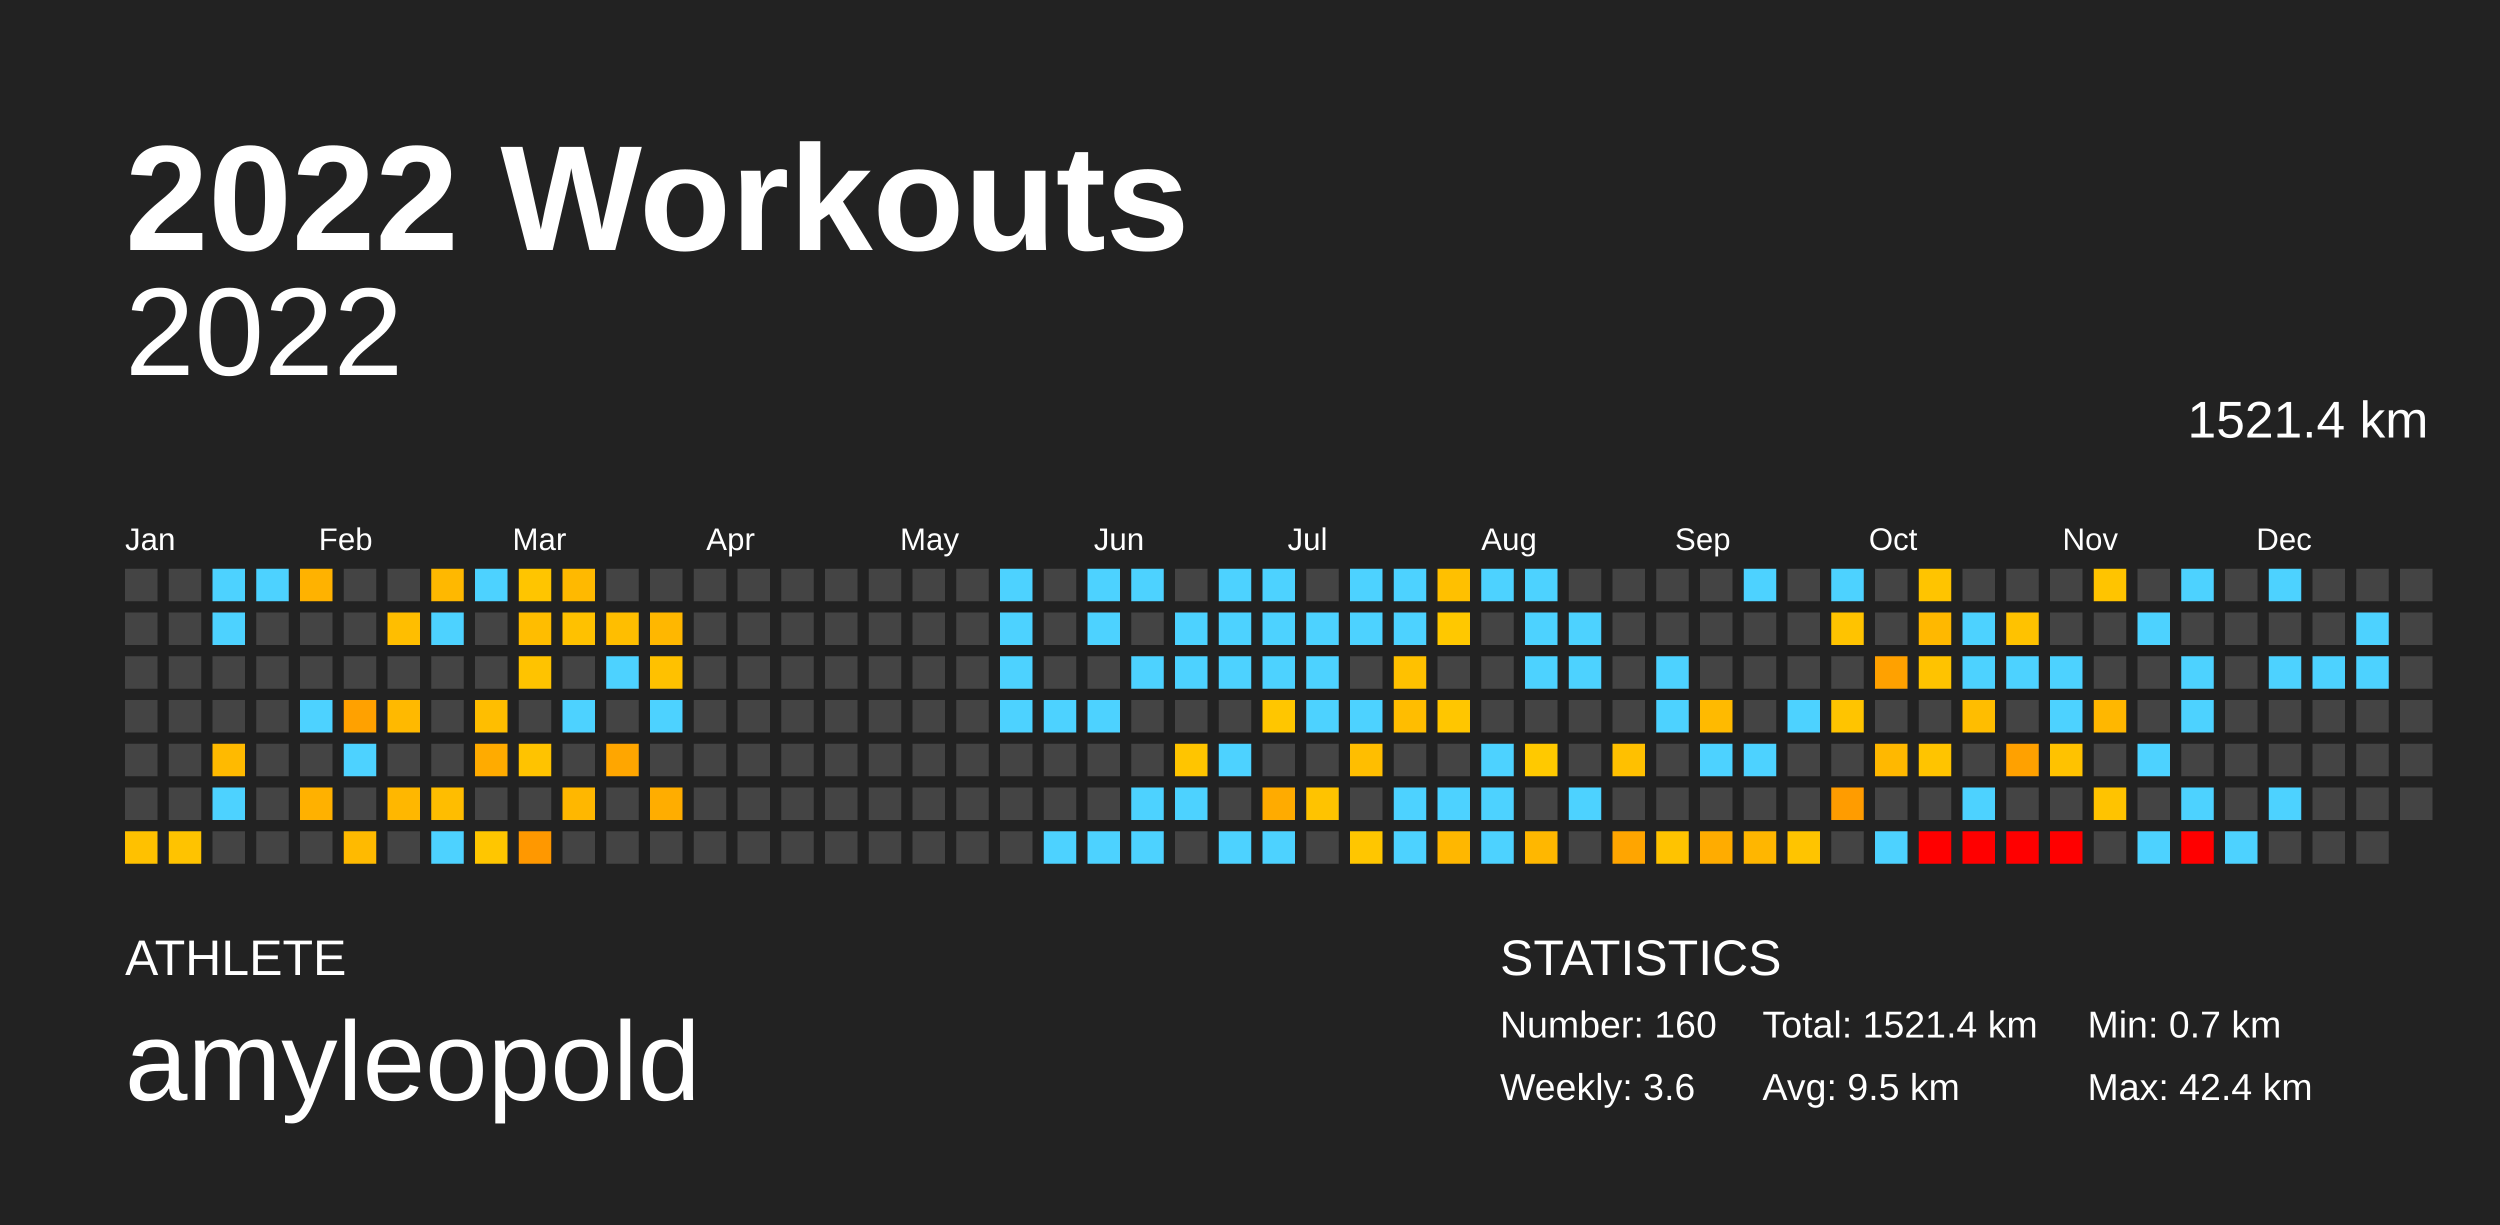
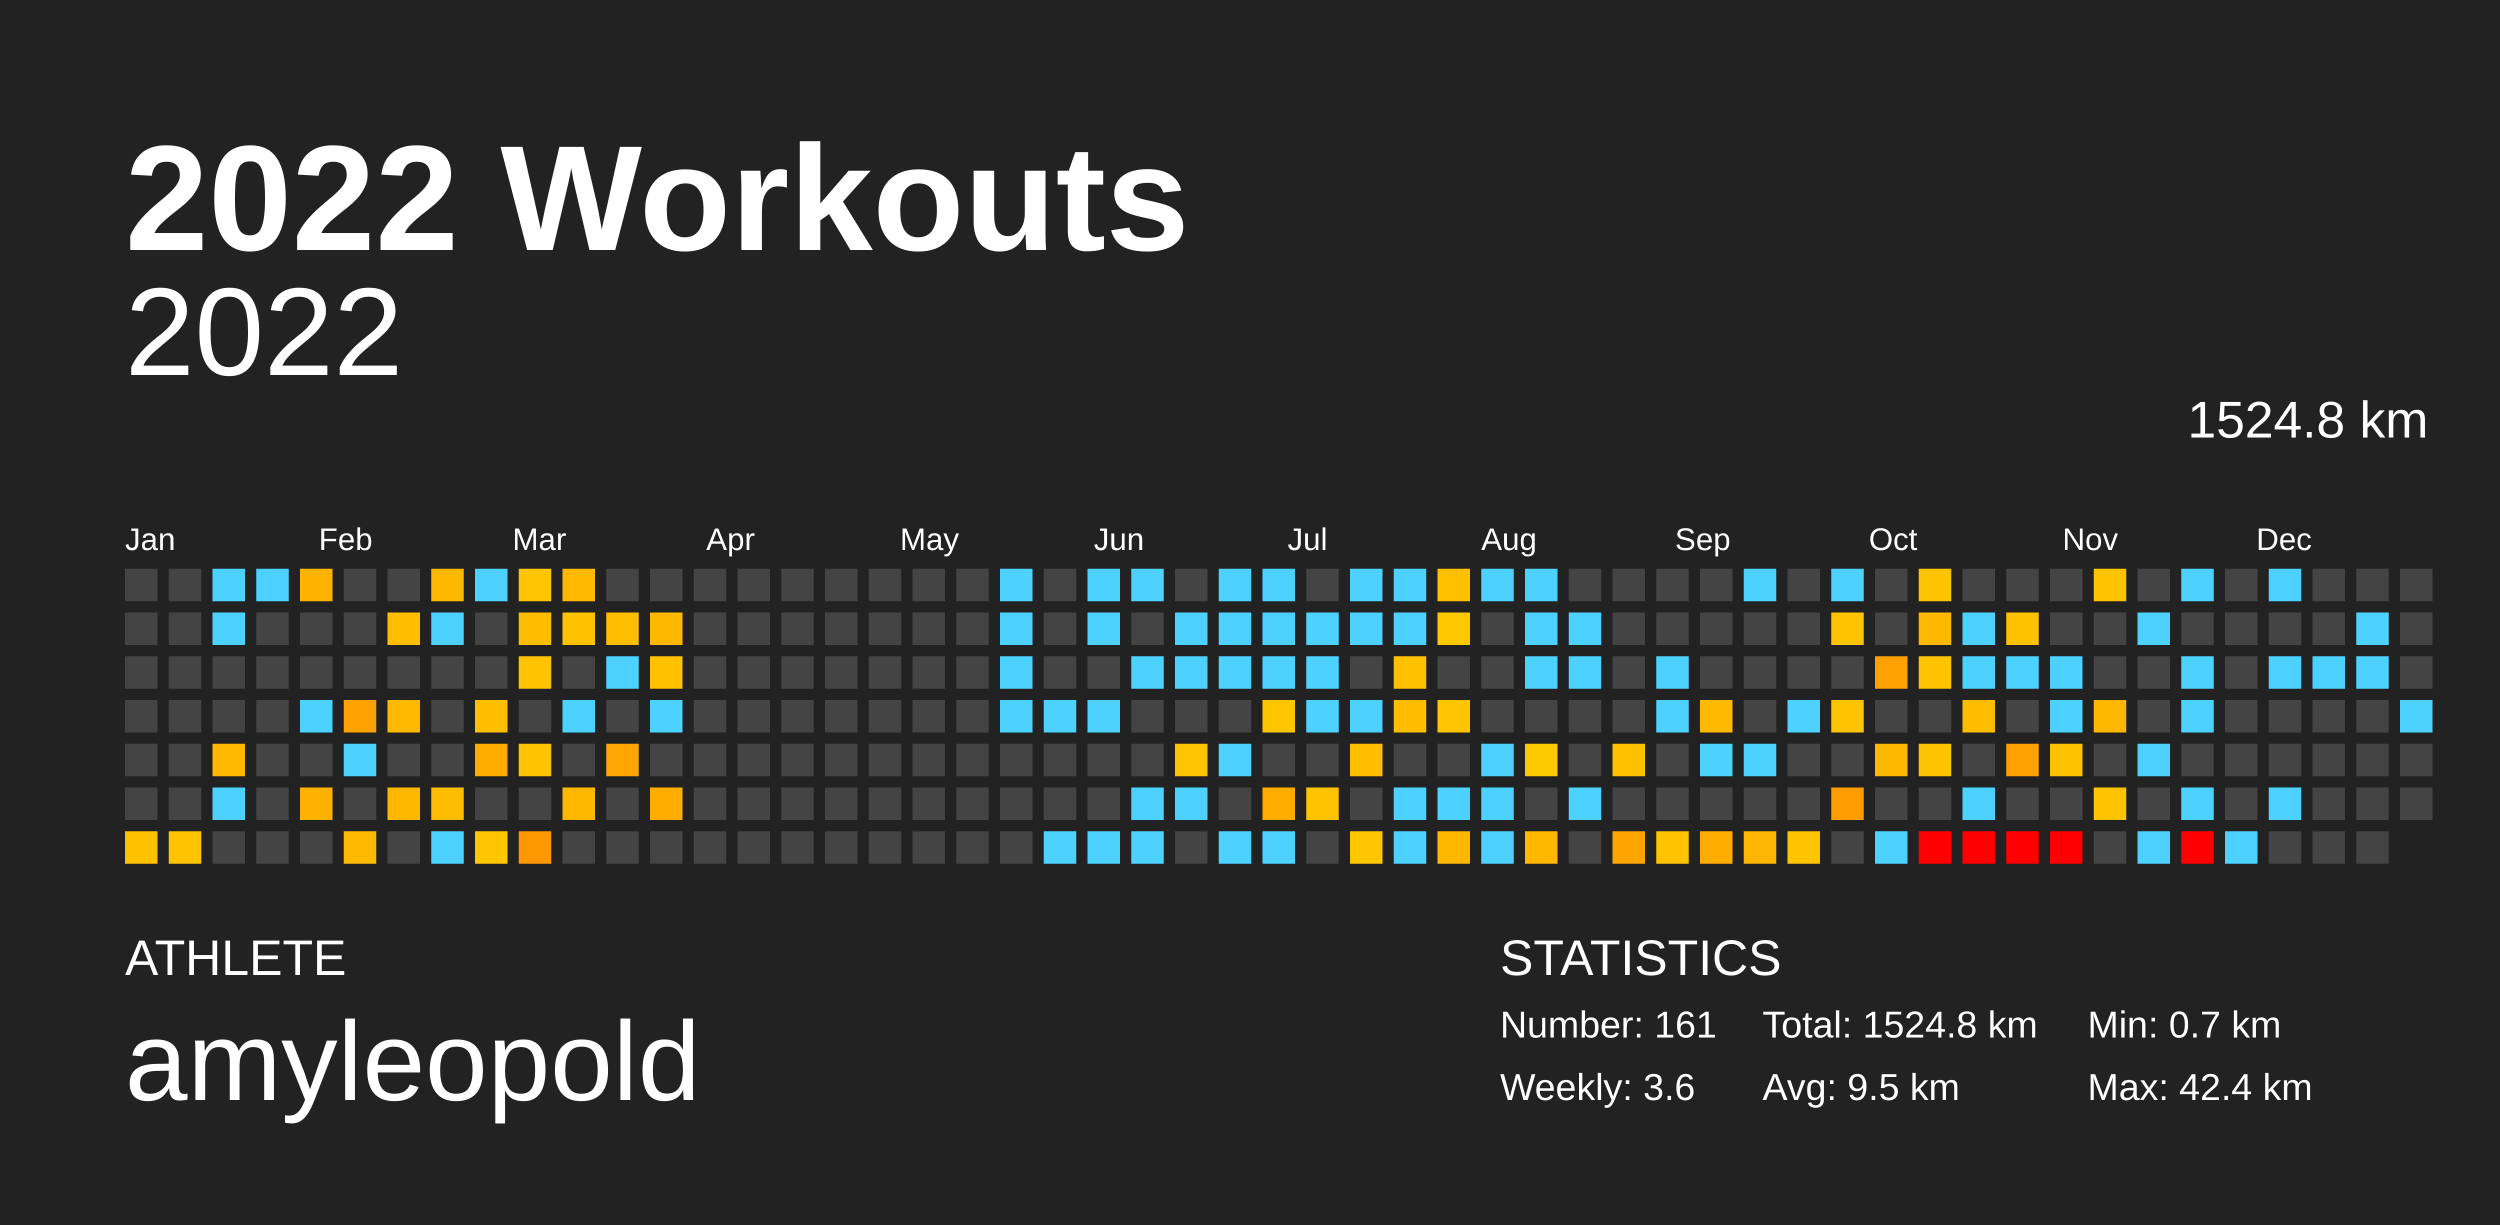
<svg xmlns="http://www.w3.org/2000/svg" baseProfile="full" height="98mm" version="1.1" viewBox="0,0,200,98" width="200mm">
  <defs />
  <rect fill="#222222" height="98" width="200" x="0" y="0" />
  <text fill="#FFFFFF" style="font-size:12px; font-family:Arial; font-weight:bold;" x="10" y="20">2022 Workouts</text>
  <text fill="#FFFFFF" style="font-size:4px; font-family:Arial" x="10" y="78">ATHLETE</text>
  <text fill="#FFFFFF" style="font-size:9px; font-family:Arial" x="10" y="88">amyleopold</text>
  <text fill="#FFFFFF" style="font-size:4px; font-family:Arial" x="120" y="78">STATISTICS</text>
-   <text fill="#FFFFFF" style="font-size:3px; font-family:Arial" x="120" y="83">Number: 160</text>
+   <text fill="#FFFFFF" style="font-size:3px; font-family:Arial" x="120" y="83">Number: 161</text>
  <text fill="#FFFFFF" style="font-size:3px; font-family:Arial" x="120" y="88">Weekly: 3.6</text>
-   <text fill="#FFFFFF" style="font-size:3px; font-family:Arial" x="141" y="83">Total: 1521.4 km</text>
+   <text fill="#FFFFFF" style="font-size:3px; font-family:Arial" x="141" y="83">Total: 1524.8 km</text>
  <text fill="#FFFFFF" style="font-size:3px; font-family:Arial" x="141" y="88">Avg: 9.5 km</text>
  <text fill="#FFFFFF" style="font-size:3px; font-family:Arial" x="167" y="83">Min: 0.7 km</text>
  <text fill="#FFFFFF" style="font-size:3px; font-family:Arial" x="167" y="88">Max: 42.4 km</text>
  <text alignment-baseline="hanging" fill="#FFFFFF" style="font-size:10.0px; font-family:Arial;" x="10" y="30">2022</text>
-   <text alignment-baseline="hanging" fill="#FFFFFF" style="font-size:4.125px; font-family:Arial;" x="175" y="35">1521.4 km</text>
+   <text alignment-baseline="hanging" fill="#FFFFFF" style="font-size:4.125px; font-family:Arial;" x="175" y="35">1524.8 km</text>
  <text fill="#FFFFFF" style="font-size:2.5px; font-family:Arial" x="10.0" y="44">Jan</text>
  <text fill="#FFFFFF" style="font-size:2.5px; font-family:Arial" x="25.5" y="44">Feb</text>
  <text fill="#FFFFFF" style="font-size:2.5px; font-family:Arial" x="41.0" y="44">Mar</text>
  <text fill="#FFFFFF" style="font-size:2.5px; font-family:Arial" x="56.5" y="44">Apr</text>
  <text fill="#FFFFFF" style="font-size:2.5px; font-family:Arial" x="72.0" y="44">May</text>
  <text fill="#FFFFFF" style="font-size:2.5px; font-family:Arial" x="87.5" y="44">Jun</text>
  <text fill="#FFFFFF" style="font-size:2.5px; font-family:Arial" x="103.0" y="44">Jul</text>
  <text fill="#FFFFFF" style="font-size:2.5px; font-family:Arial" x="118.5" y="44">Aug</text>
  <text fill="#FFFFFF" style="font-size:2.5px; font-family:Arial" x="134.0" y="44">Sep</text>
  <text fill="#FFFFFF" style="font-size:2.5px; font-family:Arial" x="149.5" y="44">Oct</text>
  <text fill="#FFFFFF" style="font-size:2.5px; font-family:Arial" x="165.0" y="44">Nov</text>
  <text fill="#FFFFFF" style="font-size:2.5px; font-family:Arial" x="180.5" y="44">Dec</text>
  <rect fill="#444444" height="2.6" width="2.6" x="10.0" y="45.5" />
  <rect fill="#444444" height="2.6" width="2.6" x="10.0" y="49.0" />
  <rect fill="#444444" height="2.6" width="2.6" x="10.0" y="52.5" />
  <rect fill="#444444" height="2.6" width="2.6" x="10.0" y="56.0" />
  <rect fill="#444444" height="2.6" width="2.6" x="10.0" y="59.5" />
  <rect fill="#444444" height="2.6" width="2.6" x="10.0" y="63.0" />
  <rect fill="#ffc100" height="2.6" width="2.6" x="10.0" y="66.5" />
  <rect fill="#444444" height="2.6" width="2.6" x="13.5" y="45.5" />
  <rect fill="#444444" height="2.6" width="2.6" x="13.5" y="49.0" />
  <rect fill="#444444" height="2.6" width="2.6" x="13.5" y="52.5" />
  <rect fill="#444444" height="2.6" width="2.6" x="13.5" y="56.0" />
  <rect fill="#444444" height="2.6" width="2.6" x="13.5" y="59.5" />
  <rect fill="#444444" height="2.6" width="2.6" x="13.5" y="63.0" />
  <rect fill="#ffc300" height="2.6" width="2.6" x="13.5" y="66.5" />
  <rect fill="#4dd2ff" height="2.6" width="2.6" x="17.0" y="45.5" />
  <rect fill="#4dd2ff" height="2.6" width="2.6" x="17.0" y="49.0" />
  <rect fill="#444444" height="2.6" width="2.6" x="17.0" y="52.5" />
  <rect fill="#444444" height="2.6" width="2.6" x="17.0" y="56.0" />
  <rect fill="#ffba00" height="2.6" width="2.6" x="17.0" y="59.5" />
  <rect fill="#4dd2ff" height="2.6" width="2.6" x="17.0" y="63.0" />
  <rect fill="#444444" height="2.6" width="2.6" x="17.0" y="66.5" />
  <rect fill="#4dd2ff" height="2.6" width="2.6" x="20.5" y="45.5" />
  <rect fill="#444444" height="2.6" width="2.6" x="20.5" y="49.0" />
  <rect fill="#444444" height="2.6" width="2.6" x="20.5" y="52.5" />
  <rect fill="#444444" height="2.6" width="2.6" x="20.5" y="56.0" />
  <rect fill="#444444" height="2.6" width="2.6" x="20.5" y="59.5" />
  <rect fill="#444444" height="2.6" width="2.6" x="20.5" y="63.0" />
  <rect fill="#444444" height="2.6" width="2.6" x="20.5" y="66.5" />
  <rect fill="#ffb200" height="2.6" width="2.6" x="24.0" y="45.5" />
  <rect fill="#444444" height="2.6" width="2.6" x="24.0" y="49.0" />
  <rect fill="#444444" height="2.6" width="2.6" x="24.0" y="52.5" />
  <rect fill="#4dd2ff" height="2.6" width="2.6" x="24.0" y="56.0" />
  <rect fill="#444444" height="2.6" width="2.6" x="24.0" y="59.5" />
  <rect fill="#ffb100" height="2.6" width="2.6" x="24.0" y="63.0" />
  <rect fill="#444444" height="2.6" width="2.6" x="24.0" y="66.5" />
  <rect fill="#444444" height="2.6" width="2.6" x="27.5" y="45.5" />
  <rect fill="#444444" height="2.6" width="2.6" x="27.5" y="49.0" />
  <rect fill="#444444" height="2.6" width="2.6" x="27.5" y="52.5" />
  <rect fill="#ffa100" height="2.6" width="2.6" x="27.5" y="56.0" />
  <rect fill="#4dd2ff" height="2.6" width="2.6" x="27.5" y="59.5" />
  <rect fill="#444444" height="2.6" width="2.6" x="27.5" y="63.0" />
  <rect fill="#ffba00" height="2.6" width="2.6" x="27.5" y="66.5" />
  <rect fill="#444444" height="2.6" width="2.6" x="31.0" y="45.5" />
  <rect fill="#ffbe00" height="2.6" width="2.6" x="31.0" y="49.0" />
  <rect fill="#444444" height="2.6" width="2.6" x="31.0" y="52.5" />
  <rect fill="#ffb900" height="2.6" width="2.6" x="31.0" y="56.0" />
  <rect fill="#444444" height="2.6" width="2.6" x="31.0" y="59.5" />
  <rect fill="#ffb700" height="2.6" width="2.6" x="31.0" y="63.0" />
  <rect fill="#444444" height="2.6" width="2.6" x="31.0" y="66.5" />
  <rect fill="#ffb800" height="2.6" width="2.6" x="34.5" y="45.5" />
  <rect fill="#4dd2ff" height="2.6" width="2.6" x="34.5" y="49.0" />
  <rect fill="#444444" height="2.6" width="2.6" x="34.5" y="52.5" />
  <rect fill="#444444" height="2.6" width="2.6" x="34.5" y="56.0" />
  <rect fill="#444444" height="2.6" width="2.6" x="34.5" y="59.5" />
  <rect fill="#ffbd00" height="2.6" width="2.6" x="34.5" y="63.0" />
  <rect fill="#4dd2ff" height="2.6" width="2.6" x="34.5" y="66.5" />
  <rect fill="#4dd2ff" height="2.6" width="2.6" x="38.0" y="45.5" />
  <rect fill="#444444" height="2.6" width="2.6" x="38.0" y="49.0" />
  <rect fill="#444444" height="2.6" width="2.6" x="38.0" y="52.5" />
  <rect fill="#ffbe00" height="2.6" width="2.6" x="38.0" y="56.0" />
  <rect fill="#ffab00" height="2.6" width="2.6" x="38.0" y="59.5" />
  <rect fill="#444444" height="2.6" width="2.6" x="38.0" y="63.0" />
  <rect fill="#ffc600" height="2.6" width="2.6" x="38.0" y="66.5" />
  <rect fill="#ffc500" height="2.6" width="2.6" x="41.5" y="45.5" />
  <rect fill="#ffbd00" height="2.6" width="2.6" x="41.5" y="49.0" />
  <rect fill="#ffc300" height="2.6" width="2.6" x="41.5" y="52.5" />
  <rect fill="#444444" height="2.6" width="2.6" x="41.5" y="56.0" />
  <rect fill="#ffc300" height="2.6" width="2.6" x="41.5" y="59.5" />
  <rect fill="#444444" height="2.6" width="2.6" x="41.5" y="63.0" />
  <rect fill="#ff9800" height="2.6" width="2.6" x="41.5" y="66.5" />
  <rect fill="#ffb900" height="2.6" width="2.6" x="45.0" y="45.5" />
  <rect fill="#ffc100" height="2.6" width="2.6" x="45.0" y="49.0" />
  <rect fill="#444444" height="2.6" width="2.6" x="45.0" y="52.5" />
  <rect fill="#4dd2ff" height="2.6" width="2.6" x="45.0" y="56.0" />
  <rect fill="#444444" height="2.6" width="2.6" x="45.0" y="59.5" />
  <rect fill="#ffb700" height="2.6" width="2.6" x="45.0" y="63.0" />
  <rect fill="#444444" height="2.6" width="2.6" x="45.0" y="66.5" />
  <rect fill="#444444" height="2.6" width="2.6" x="48.5" y="45.5" />
  <rect fill="#ffbe00" height="2.6" width="2.6" x="48.5" y="49.0" />
  <rect fill="#4dd2ff" height="2.6" width="2.6" x="48.5" y="52.5" />
  <rect fill="#444444" height="2.6" width="2.6" x="48.5" y="56.0" />
  <rect fill="#ffa600" height="2.6" width="2.6" x="48.5" y="59.5" />
  <rect fill="#444444" height="2.6" width="2.6" x="48.5" y="63.0" />
  <rect fill="#444444" height="2.6" width="2.6" x="48.5" y="66.5" />
  <rect fill="#444444" height="2.6" width="2.6" x="52.0" y="45.5" />
  <rect fill="#ffb700" height="2.6" width="2.6" x="52.0" y="49.0" />
  <rect fill="#ffc100" height="2.6" width="2.6" x="52.0" y="52.5" />
  <rect fill="#4dd2ff" height="2.6" width="2.6" x="52.0" y="56.0" />
  <rect fill="#444444" height="2.6" width="2.6" x="52.0" y="59.5" />
  <rect fill="#ffad00" height="2.6" width="2.6" x="52.0" y="63.0" />
  <rect fill="#444444" height="2.6" width="2.6" x="52.0" y="66.5" />
  <rect fill="#444444" height="2.6" width="2.6" x="55.5" y="45.5" />
  <rect fill="#444444" height="2.6" width="2.6" x="55.5" y="49.0" />
  <rect fill="#444444" height="2.6" width="2.6" x="55.5" y="52.5" />
  <rect fill="#444444" height="2.6" width="2.6" x="55.5" y="56.0" />
  <rect fill="#444444" height="2.6" width="2.6" x="55.5" y="59.5" />
  <rect fill="#444444" height="2.6" width="2.6" x="55.5" y="63.0" />
  <rect fill="#444444" height="2.6" width="2.6" x="55.5" y="66.5" />
  <rect fill="#444444" height="2.6" width="2.6" x="59.0" y="45.5" />
  <rect fill="#444444" height="2.6" width="2.6" x="59.0" y="49.0" />
  <rect fill="#444444" height="2.6" width="2.6" x="59.0" y="52.5" />
  <rect fill="#444444" height="2.6" width="2.6" x="59.0" y="56.0" />
  <rect fill="#444444" height="2.6" width="2.6" x="59.0" y="59.5" />
  <rect fill="#444444" height="2.6" width="2.6" x="59.0" y="63.0" />
  <rect fill="#444444" height="2.6" width="2.6" x="59.0" y="66.5" />
  <rect fill="#444444" height="2.6" width="2.6" x="62.5" y="45.5" />
  <rect fill="#444444" height="2.6" width="2.6" x="62.5" y="49.0" />
  <rect fill="#444444" height="2.6" width="2.6" x="62.5" y="52.5" />
  <rect fill="#444444" height="2.6" width="2.6" x="62.5" y="56.0" />
  <rect fill="#444444" height="2.6" width="2.6" x="62.5" y="59.5" />
  <rect fill="#444444" height="2.6" width="2.6" x="62.5" y="63.0" />
  <rect fill="#444444" height="2.6" width="2.6" x="62.5" y="66.5" />
  <rect fill="#444444" height="2.6" width="2.6" x="66.0" y="45.5" />
  <rect fill="#444444" height="2.6" width="2.6" x="66.0" y="49.0" />
  <rect fill="#444444" height="2.6" width="2.6" x="66.0" y="52.5" />
  <rect fill="#444444" height="2.6" width="2.6" x="66.0" y="56.0" />
  <rect fill="#444444" height="2.6" width="2.6" x="66.0" y="59.5" />
  <rect fill="#444444" height="2.6" width="2.6" x="66.0" y="63.0" />
  <rect fill="#444444" height="2.6" width="2.6" x="66.0" y="66.5" />
  <rect fill="#444444" height="2.6" width="2.6" x="69.5" y="45.5" />
  <rect fill="#444444" height="2.6" width="2.6" x="69.5" y="49.0" />
  <rect fill="#444444" height="2.6" width="2.6" x="69.5" y="52.5" />
  <rect fill="#444444" height="2.6" width="2.6" x="69.5" y="56.0" />
  <rect fill="#444444" height="2.6" width="2.6" x="69.5" y="59.5" />
  <rect fill="#444444" height="2.6" width="2.6" x="69.5" y="63.0" />
  <rect fill="#444444" height="2.6" width="2.6" x="69.5" y="66.5" />
  <rect fill="#444444" height="2.6" width="2.6" x="73.0" y="45.5" />
  <rect fill="#444444" height="2.6" width="2.6" x="73.0" y="49.0" />
  <rect fill="#444444" height="2.6" width="2.6" x="73.0" y="52.5" />
  <rect fill="#444444" height="2.6" width="2.6" x="73.0" y="56.0" />
  <rect fill="#444444" height="2.6" width="2.6" x="73.0" y="59.5" />
  <rect fill="#444444" height="2.6" width="2.6" x="73.0" y="63.0" />
  <rect fill="#444444" height="2.6" width="2.6" x="73.0" y="66.5" />
  <rect fill="#444444" height="2.6" width="2.6" x="76.5" y="45.5" />
  <rect fill="#444444" height="2.6" width="2.6" x="76.5" y="49.0" />
  <rect fill="#444444" height="2.6" width="2.6" x="76.5" y="52.5" />
  <rect fill="#444444" height="2.6" width="2.6" x="76.5" y="56.0" />
  <rect fill="#444444" height="2.6" width="2.6" x="76.5" y="59.5" />
  <rect fill="#444444" height="2.6" width="2.6" x="76.5" y="63.0" />
  <rect fill="#444444" height="2.6" width="2.6" x="76.5" y="66.5" />
  <rect fill="#4dd2ff" height="2.6" width="2.6" x="80.0" y="45.5" />
  <rect fill="#4dd2ff" height="2.6" width="2.6" x="80.0" y="49.0" />
  <rect fill="#4dd2ff" height="2.6" width="2.6" x="80.0" y="52.5" />
  <rect fill="#4dd2ff" height="2.6" width="2.6" x="80.0" y="56.0" />
  <rect fill="#444444" height="2.6" width="2.6" x="80.0" y="59.5" />
  <rect fill="#444444" height="2.6" width="2.6" x="80.0" y="63.0" />
  <rect fill="#444444" height="2.6" width="2.6" x="80.0" y="66.5" />
  <rect fill="#444444" height="2.6" width="2.6" x="83.5" y="45.5" />
  <rect fill="#444444" height="2.6" width="2.6" x="83.5" y="49.0" />
  <rect fill="#444444" height="2.6" width="2.6" x="83.5" y="52.5" />
  <rect fill="#4dd2ff" height="2.6" width="2.6" x="83.5" y="56.0" />
  <rect fill="#444444" height="2.6" width="2.6" x="83.5" y="59.5" />
  <rect fill="#444444" height="2.6" width="2.6" x="83.5" y="63.0" />
  <rect fill="#4dd2ff" height="2.6" width="2.6" x="83.5" y="66.5" />
  <rect fill="#4dd2ff" height="2.6" width="2.6" x="87.0" y="45.5" />
  <rect fill="#4dd2ff" height="2.6" width="2.6" x="87.0" y="49.0" />
  <rect fill="#444444" height="2.6" width="2.6" x="87.0" y="52.5" />
  <rect fill="#4dd2ff" height="2.6" width="2.6" x="87.0" y="56.0" />
  <rect fill="#444444" height="2.6" width="2.6" x="87.0" y="59.5" />
  <rect fill="#444444" height="2.6" width="2.6" x="87.0" y="63.0" />
  <rect fill="#4dd2ff" height="2.6" width="2.6" x="87.0" y="66.5" />
  <rect fill="#4dd2ff" height="2.6" width="2.6" x="90.5" y="45.5" />
  <rect fill="#444444" height="2.6" width="2.6" x="90.5" y="49.0" />
  <rect fill="#4dd2ff" height="2.6" width="2.6" x="90.5" y="52.5" />
  <rect fill="#444444" height="2.6" width="2.6" x="90.5" y="56.0" />
  <rect fill="#444444" height="2.6" width="2.6" x="90.5" y="59.5" />
  <rect fill="#4dd2ff" height="2.6" width="2.6" x="90.5" y="63.0" />
  <rect fill="#4dd2ff" height="2.6" width="2.6" x="90.5" y="66.5" />
  <rect fill="#444444" height="2.6" width="2.6" x="94.0" y="45.5" />
  <rect fill="#4dd2ff" height="2.6" width="2.6" x="94.0" y="49.0" />
  <rect fill="#4dd2ff" height="2.6" width="2.6" x="94.0" y="52.5" />
  <rect fill="#444444" height="2.6" width="2.6" x="94.0" y="56.0" />
  <rect fill="#ffc500" height="2.6" width="2.6" x="94.0" y="59.5" />
  <rect fill="#4dd2ff" height="2.6" width="2.6" x="94.0" y="63.0" />
  <rect fill="#444444" height="2.6" width="2.6" x="94.0" y="66.5" />
  <rect fill="#4dd2ff" height="2.6" width="2.6" x="97.5" y="45.5" />
  <rect fill="#4dd2ff" height="2.6" width="2.6" x="97.5" y="49.0" />
  <rect fill="#4dd2ff" height="2.6" width="2.6" x="97.5" y="52.5" />
  <rect fill="#444444" height="2.6" width="2.6" x="97.5" y="56.0" />
  <rect fill="#4dd2ff" height="2.6" width="2.6" x="97.5" y="59.5" />
  <rect fill="#444444" height="2.6" width="2.6" x="97.5" y="63.0" />
  <rect fill="#4dd2ff" height="2.6" width="2.6" x="97.5" y="66.5" />
  <rect fill="#4dd2ff" height="2.6" width="2.6" x="101.0" y="45.5" />
  <rect fill="#4dd2ff" height="2.6" width="2.6" x="101.0" y="49.0" />
  <rect fill="#4dd2ff" height="2.6" width="2.6" x="101.0" y="52.5" />
  <rect fill="#ffc600" height="2.6" width="2.6" x="101.0" y="56.0" />
  <rect fill="#444444" height="2.6" width="2.6" x="101.0" y="59.5" />
  <rect fill="#ffab00" height="2.6" width="2.6" x="101.0" y="63.0" />
  <rect fill="#4dd2ff" height="2.6" width="2.6" x="101.0" y="66.5" />
  <rect fill="#444444" height="2.6" width="2.6" x="104.5" y="45.5" />
  <rect fill="#4dd2ff" height="2.6" width="2.6" x="104.5" y="49.0" />
  <rect fill="#4dd2ff" height="2.6" width="2.6" x="104.5" y="52.5" />
  <rect fill="#4dd2ff" height="2.6" width="2.6" x="104.5" y="56.0" />
  <rect fill="#444444" height="2.6" width="2.6" x="104.5" y="59.5" />
  <rect fill="#ffc300" height="2.6" width="2.6" x="104.5" y="63.0" />
  <rect fill="#444444" height="2.6" width="2.6" x="104.5" y="66.5" />
  <rect fill="#4dd2ff" height="2.6" width="2.6" x="108.0" y="45.5" />
  <rect fill="#4dd2ff" height="2.6" width="2.6" x="108.0" y="49.0" />
  <rect fill="#444444" height="2.6" width="2.6" x="108.0" y="52.5" />
  <rect fill="#4dd2ff" height="2.6" width="2.6" x="108.0" y="56.0" />
  <rect fill="#ffbe00" height="2.6" width="2.6" x="108.0" y="59.5" />
  <rect fill="#444444" height="2.6" width="2.6" x="108.0" y="63.0" />
  <rect fill="#ffc600" height="2.6" width="2.6" x="108.0" y="66.5" />
  <rect fill="#4dd2ff" height="2.6" width="2.6" x="111.5" y="45.5" />
  <rect fill="#4dd2ff" height="2.6" width="2.6" x="111.5" y="49.0" />
  <rect fill="#ffc100" height="2.6" width="2.6" x="111.5" y="52.5" />
  <rect fill="#ffbd00" height="2.6" width="2.6" x="111.5" y="56.0" />
  <rect fill="#444444" height="2.6" width="2.6" x="111.5" y="59.5" />
  <rect fill="#4dd2ff" height="2.6" width="2.6" x="111.5" y="63.0" />
  <rect fill="#4dd2ff" height="2.6" width="2.6" x="111.5" y="66.5" />
  <rect fill="#ffc000" height="2.6" width="2.6" x="115.0" y="45.5" />
  <rect fill="#ffc800" height="2.6" width="2.6" x="115.0" y="49.0" />
  <rect fill="#444444" height="2.6" width="2.6" x="115.0" y="52.5" />
  <rect fill="#ffc600" height="2.6" width="2.6" x="115.0" y="56.0" />
  <rect fill="#444444" height="2.6" width="2.6" x="115.0" y="59.5" />
  <rect fill="#4dd2ff" height="2.6" width="2.6" x="115.0" y="63.0" />
  <rect fill="#ffb700" height="2.6" width="2.6" x="115.0" y="66.5" />
  <rect fill="#4dd2ff" height="2.6" width="2.6" x="118.5" y="45.5" />
  <rect fill="#444444" height="2.6" width="2.6" x="118.5" y="49.0" />
  <rect fill="#444444" height="2.6" width="2.6" x="118.5" y="52.5" />
  <rect fill="#444444" height="2.6" width="2.6" x="118.5" y="56.0" />
  <rect fill="#4dd2ff" height="2.6" width="2.6" x="118.5" y="59.5" />
  <rect fill="#4dd2ff" height="2.6" width="2.6" x="118.5" y="63.0" />
  <rect fill="#4dd2ff" height="2.6" width="2.6" x="118.5" y="66.5" />
  <rect fill="#4dd2ff" height="2.6" width="2.6" x="122.0" y="45.5" />
  <rect fill="#4dd2ff" height="2.6" width="2.6" x="122.0" y="49.0" />
  <rect fill="#4dd2ff" height="2.6" width="2.6" x="122.0" y="52.5" />
  <rect fill="#444444" height="2.6" width="2.6" x="122.0" y="56.0" />
  <rect fill="#ffc900" height="2.6" width="2.6" x="122.0" y="59.5" />
  <rect fill="#444444" height="2.6" width="2.6" x="122.0" y="63.0" />
  <rect fill="#ffb700" height="2.6" width="2.6" x="122.0" y="66.5" />
  <rect fill="#444444" height="2.6" width="2.6" x="125.5" y="45.5" />
  <rect fill="#4dd2ff" height="2.6" width="2.6" x="125.5" y="49.0" />
  <rect fill="#4dd2ff" height="2.6" width="2.6" x="125.5" y="52.5" />
  <rect fill="#444444" height="2.6" width="2.6" x="125.5" y="56.0" />
  <rect fill="#444444" height="2.6" width="2.6" x="125.5" y="59.5" />
  <rect fill="#4dd2ff" height="2.6" width="2.6" x="125.5" y="63.0" />
  <rect fill="#444444" height="2.6" width="2.6" x="125.5" y="66.5" />
  <rect fill="#444444" height="2.6" width="2.6" x="129.0" y="45.5" />
  <rect fill="#444444" height="2.6" width="2.6" x="129.0" y="49.0" />
  <rect fill="#444444" height="2.6" width="2.6" x="129.0" y="52.5" />
  <rect fill="#444444" height="2.6" width="2.6" x="129.0" y="56.0" />
  <rect fill="#ffc000" height="2.6" width="2.6" x="129.0" y="59.5" />
  <rect fill="#444444" height="2.6" width="2.6" x="129.0" y="63.0" />
  <rect fill="#ffa500" height="2.6" width="2.6" x="129.0" y="66.5" />
  <rect fill="#444444" height="2.6" width="2.6" x="132.5" y="45.5" />
  <rect fill="#444444" height="2.6" width="2.6" x="132.5" y="49.0" />
  <rect fill="#4dd2ff" height="2.6" width="2.6" x="132.5" y="52.5" />
  <rect fill="#4dd2ff" height="2.6" width="2.6" x="132.5" y="56.0" />
  <rect fill="#444444" height="2.6" width="2.6" x="132.5" y="59.5" />
  <rect fill="#444444" height="2.6" width="2.6" x="132.5" y="63.0" />
  <rect fill="#ffc300" height="2.6" width="2.6" x="132.5" y="66.5" />
  <rect fill="#444444" height="2.6" width="2.6" x="136.0" y="45.5" />
  <rect fill="#444444" height="2.6" width="2.6" x="136.0" y="49.0" />
  <rect fill="#444444" height="2.6" width="2.6" x="136.0" y="52.5" />
  <rect fill="#ffba00" height="2.6" width="2.6" x="136.0" y="56.0" />
  <rect fill="#4dd2ff" height="2.6" width="2.6" x="136.0" y="59.5" />
  <rect fill="#444444" height="2.6" width="2.6" x="136.0" y="63.0" />
  <rect fill="#ffac00" height="2.6" width="2.6" x="136.0" y="66.5" />
  <rect fill="#4dd2ff" height="2.6" width="2.6" x="139.5" y="45.5" />
  <rect fill="#444444" height="2.6" width="2.6" x="139.5" y="49.0" />
  <rect fill="#444444" height="2.6" width="2.6" x="139.5" y="52.5" />
  <rect fill="#444444" height="2.6" width="2.6" x="139.5" y="56.0" />
  <rect fill="#4dd2ff" height="2.6" width="2.6" x="139.5" y="59.5" />
  <rect fill="#444444" height="2.6" width="2.6" x="139.5" y="63.0" />
  <rect fill="#ffb600" height="2.6" width="2.6" x="139.5" y="66.5" />
  <rect fill="#444444" height="2.6" width="2.6" x="143.0" y="45.5" />
  <rect fill="#444444" height="2.6" width="2.6" x="143.0" y="49.0" />
  <rect fill="#444444" height="2.6" width="2.6" x="143.0" y="52.5" />
  <rect fill="#4dd2ff" height="2.6" width="2.6" x="143.0" y="56.0" />
  <rect fill="#444444" height="2.6" width="2.6" x="143.0" y="59.5" />
  <rect fill="#444444" height="2.6" width="2.6" x="143.0" y="63.0" />
  <rect fill="#ffc400" height="2.6" width="2.6" x="143.0" y="66.5" />
  <rect fill="#4dd2ff" height="2.6" width="2.6" x="146.5" y="45.5" />
  <rect fill="#ffc300" height="2.6" width="2.6" x="146.5" y="49.0" />
  <rect fill="#444444" height="2.6" width="2.6" x="146.5" y="52.5" />
  <rect fill="#ffc400" height="2.6" width="2.6" x="146.5" y="56.0" />
  <rect fill="#444444" height="2.6" width="2.6" x="146.5" y="59.5" />
  <rect fill="#ff9c00" height="2.6" width="2.6" x="146.5" y="63.0" />
  <rect fill="#444444" height="2.6" width="2.6" x="146.5" y="66.5" />
  <rect fill="#444444" height="2.6" width="2.6" x="150.0" y="45.5" />
  <rect fill="#444444" height="2.6" width="2.6" x="150.0" y="49.0" />
  <rect fill="#ffa100" height="2.6" width="2.6" x="150.0" y="52.5" />
  <rect fill="#444444" height="2.6" width="2.6" x="150.0" y="56.0" />
  <rect fill="#ffb800" height="2.6" width="2.6" x="150.0" y="59.5" />
  <rect fill="#444444" height="2.6" width="2.6" x="150.0" y="63.0" />
  <rect fill="#4dd2ff" height="2.6" width="2.6" x="150.0" y="66.5" />
  <rect fill="#ffc400" height="2.6" width="2.6" x="153.5" y="45.5" />
  <rect fill="#ffb800" height="2.6" width="2.6" x="153.5" y="49.0" />
  <rect fill="#ffc300" height="2.6" width="2.6" x="153.5" y="52.5" />
  <rect fill="#444444" height="2.6" width="2.6" x="153.5" y="56.0" />
  <rect fill="#ffc400" height="2.6" width="2.6" x="153.5" y="59.5" />
  <rect fill="#444444" height="2.6" width="2.6" x="153.5" y="63.0" />
  <rect fill="red" height="2.6" width="2.6" x="153.5" y="66.5" />
  <rect fill="#444444" height="2.6" width="2.6" x="157.0" y="45.5" />
  <rect fill="#4dd2ff" height="2.6" width="2.6" x="157.0" y="49.0" />
  <rect fill="#4dd2ff" height="2.6" width="2.6" x="157.0" y="52.5" />
  <rect fill="#ffbd00" height="2.6" width="2.6" x="157.0" y="56.0" />
  <rect fill="#444444" height="2.6" width="2.6" x="157.0" y="59.5" />
  <rect fill="#4dd2ff" height="2.6" width="2.6" x="157.0" y="63.0" />
  <rect fill="red" height="2.6" width="2.6" x="157.0" y="66.5" />
  <rect fill="#444444" height="2.6" width="2.6" x="160.5" y="45.5" />
  <rect fill="#ffc200" height="2.6" width="2.6" x="160.5" y="49.0" />
  <rect fill="#4dd2ff" height="2.6" width="2.6" x="160.5" y="52.5" />
  <rect fill="#444444" height="2.6" width="2.6" x="160.5" y="56.0" />
  <rect fill="#ffa100" height="2.6" width="2.6" x="160.5" y="59.5" />
  <rect fill="#444444" height="2.6" width="2.6" x="160.5" y="63.0" />
  <rect fill="red" height="2.6" width="2.6" x="160.5" y="66.5" />
  <rect fill="#444444" height="2.6" width="2.6" x="164.0" y="45.5" />
  <rect fill="#444444" height="2.6" width="2.6" x="164.0" y="49.0" />
  <rect fill="#4dd2ff" height="2.6" width="2.6" x="164.0" y="52.5" />
  <rect fill="#4dd2ff" height="2.6" width="2.6" x="164.0" y="56.0" />
  <rect fill="#ffc200" height="2.6" width="2.6" x="164.0" y="59.5" />
  <rect fill="#444444" height="2.6" width="2.6" x="164.0" y="63.0" />
  <rect fill="red" height="2.6" width="2.6" x="164.0" y="66.5" />
  <rect fill="#ffc400" height="2.6" width="2.6" x="167.5" y="45.5" />
  <rect fill="#444444" height="2.6" width="2.6" x="167.5" y="49.0" />
  <rect fill="#444444" height="2.6" width="2.6" x="167.5" y="52.5" />
  <rect fill="#ffb700" height="2.6" width="2.6" x="167.5" y="56.0" />
  <rect fill="#444444" height="2.6" width="2.6" x="167.5" y="59.5" />
  <rect fill="#ffc300" height="2.6" width="2.6" x="167.5" y="63.0" />
  <rect fill="#444444" height="2.6" width="2.6" x="167.5" y="66.5" />
  <rect fill="#444444" height="2.6" width="2.6" x="171.0" y="45.5" />
  <rect fill="#4dd2ff" height="2.6" width="2.6" x="171.0" y="49.0" />
  <rect fill="#444444" height="2.6" width="2.6" x="171.0" y="52.5" />
  <rect fill="#444444" height="2.6" width="2.6" x="171.0" y="56.0" />
  <rect fill="#4dd2ff" height="2.6" width="2.6" x="171.0" y="59.5" />
  <rect fill="#444444" height="2.6" width="2.6" x="171.0" y="63.0" />
  <rect fill="#4dd2ff" height="2.6" width="2.6" x="171.0" y="66.5" />
  <rect fill="#4dd2ff" height="2.6" width="2.6" x="174.5" y="45.5" />
  <rect fill="#444444" height="2.6" width="2.6" x="174.5" y="49.0" />
  <rect fill="#4dd2ff" height="2.6" width="2.6" x="174.5" y="52.5" />
  <rect fill="#4dd2ff" height="2.6" width="2.6" x="174.5" y="56.0" />
  <rect fill="#444444" height="2.6" width="2.6" x="174.5" y="59.5" />
  <rect fill="#4dd2ff" height="2.6" width="2.6" x="174.5" y="63.0" />
  <rect fill="red" height="2.6" width="2.6" x="174.5" y="66.5" />
  <rect fill="#444444" height="2.6" width="2.6" x="178.0" y="45.5" />
  <rect fill="#444444" height="2.6" width="2.6" x="178.0" y="49.0" />
  <rect fill="#444444" height="2.6" width="2.6" x="178.0" y="52.5" />
  <rect fill="#444444" height="2.6" width="2.6" x="178.0" y="56.0" />
  <rect fill="#444444" height="2.6" width="2.6" x="178.0" y="59.5" />
  <rect fill="#444444" height="2.6" width="2.6" x="178.0" y="63.0" />
  <rect fill="#4dd2ff" height="2.6" width="2.6" x="178.0" y="66.5" />
  <rect fill="#4dd2ff" height="2.6" width="2.6" x="181.5" y="45.5" />
  <rect fill="#444444" height="2.6" width="2.6" x="181.5" y="49.0" />
  <rect fill="#4dd2ff" height="2.6" width="2.6" x="181.5" y="52.5" />
  <rect fill="#444444" height="2.6" width="2.6" x="181.5" y="56.0" />
  <rect fill="#444444" height="2.6" width="2.6" x="181.5" y="59.5" />
  <rect fill="#4dd2ff" height="2.6" width="2.6" x="181.5" y="63.0" />
  <rect fill="#444444" height="2.6" width="2.6" x="181.5" y="66.5" />
  <rect fill="#444444" height="2.6" width="2.6" x="185.0" y="45.5" />
  <rect fill="#444444" height="2.6" width="2.6" x="185.0" y="49.0" />
  <rect fill="#4dd2ff" height="2.6" width="2.6" x="185.0" y="52.5" />
  <rect fill="#444444" height="2.6" width="2.6" x="185.0" y="56.0" />
  <rect fill="#444444" height="2.6" width="2.6" x="185.0" y="59.5" />
  <rect fill="#444444" height="2.6" width="2.6" x="185.0" y="63.0" />
  <rect fill="#444444" height="2.6" width="2.6" x="185.0" y="66.5" />
  <rect fill="#444444" height="2.6" width="2.6" x="188.5" y="45.5" />
  <rect fill="#4dd2ff" height="2.6" width="2.6" x="188.5" y="49.0" />
  <rect fill="#4dd2ff" height="2.6" width="2.6" x="188.5" y="52.5" />
  <rect fill="#444444" height="2.6" width="2.6" x="188.5" y="56.0" />
  <rect fill="#444444" height="2.6" width="2.6" x="188.5" y="59.5" />
  <rect fill="#444444" height="2.6" width="2.6" x="188.5" y="63.0" />
  <rect fill="#444444" height="2.6" width="2.6" x="188.5" y="66.5" />
  <rect fill="#444444" height="2.6" width="2.6" x="192.0" y="45.5" />
  <rect fill="#444444" height="2.6" width="2.6" x="192.0" y="49.0" />
  <rect fill="#444444" height="2.6" width="2.6" x="192.0" y="52.5" />
-   <rect fill="#444444" height="2.6" width="2.6" x="192.0" y="56.0" />
+   <rect fill="#4dd2ff" height="2.6" width="2.6" x="192.0" y="56.0" />
  <rect fill="#444444" height="2.6" width="2.6" x="192.0" y="59.5" />
  <rect fill="#444444" height="2.6" width="2.6" x="192.0" y="63.0" />
</svg>
